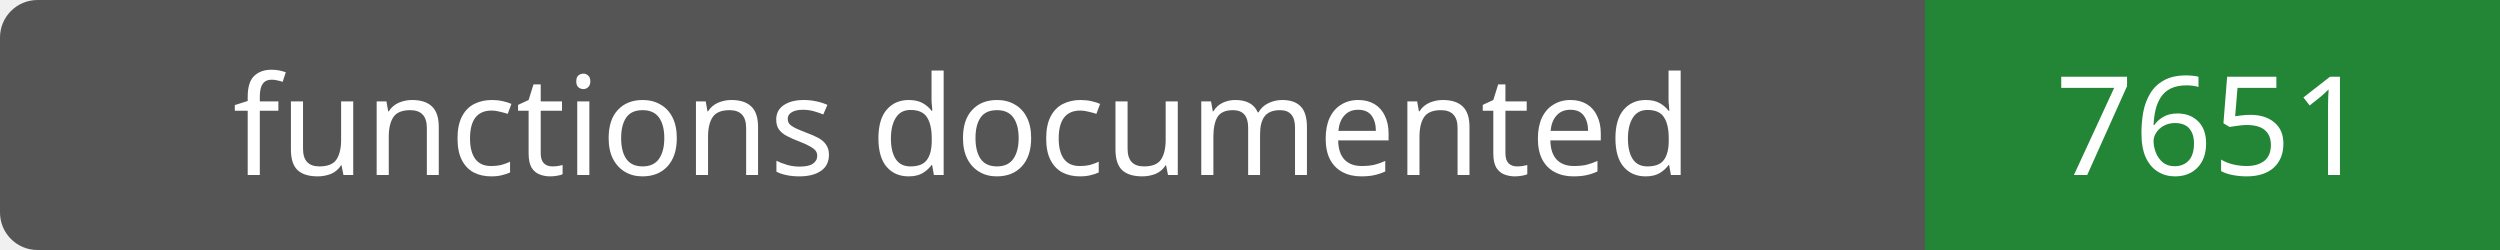
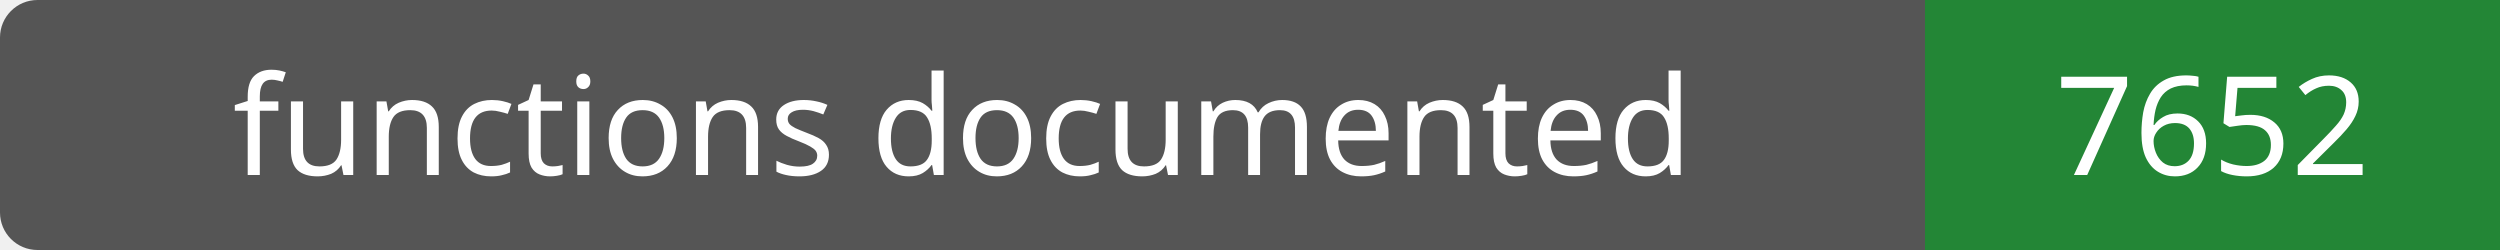
- <svg xmlns="http://www.w3.org/2000/svg" width="200" height="20" role="img" aria-label="functions documented: 7651">
+ <svg xmlns="http://www.w3.org/2000/svg" width="200" height="20" role="img" aria-label="functions documented: 7652">
  <rect width="200" height="20" rx="3" fill="#555" />
  <path fill="#238636" d="M154 0h46v20H154z" />
  <g fill="#fff" text-anchor="middle" font-family="Verdana,sans-serif" font-size="11">
    <text x="77.0" y="14">functions documented</text>
-     <text x="177.0" y="14">7651</text>
+     <text x="177.0" y="14">7652</text>
  </g>
</svg>
